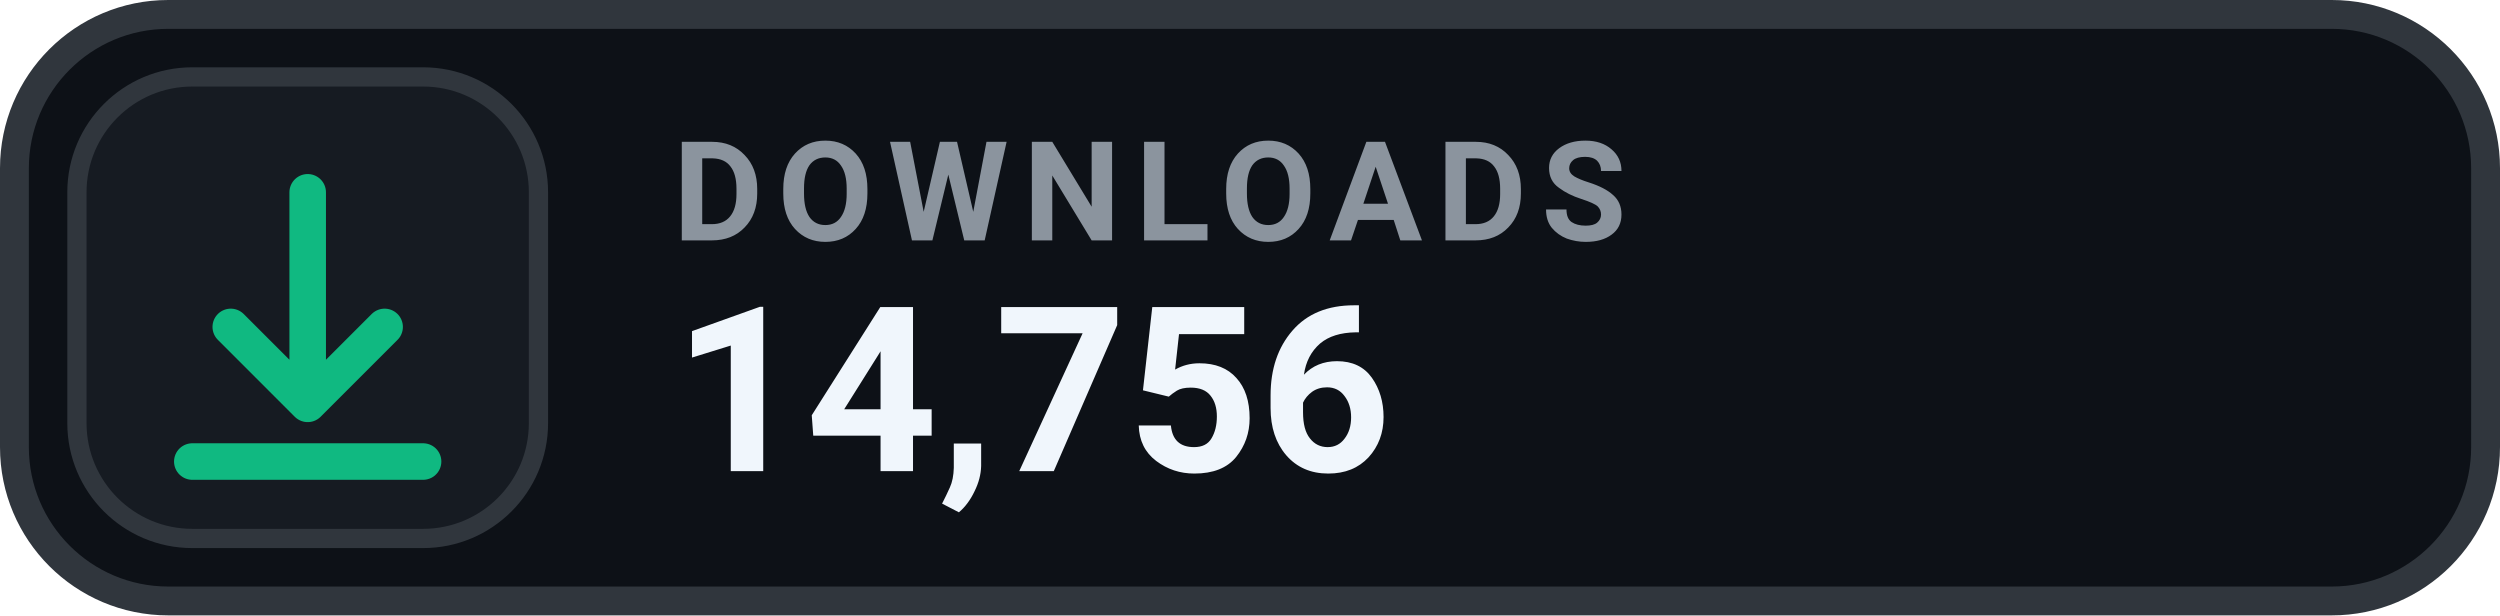
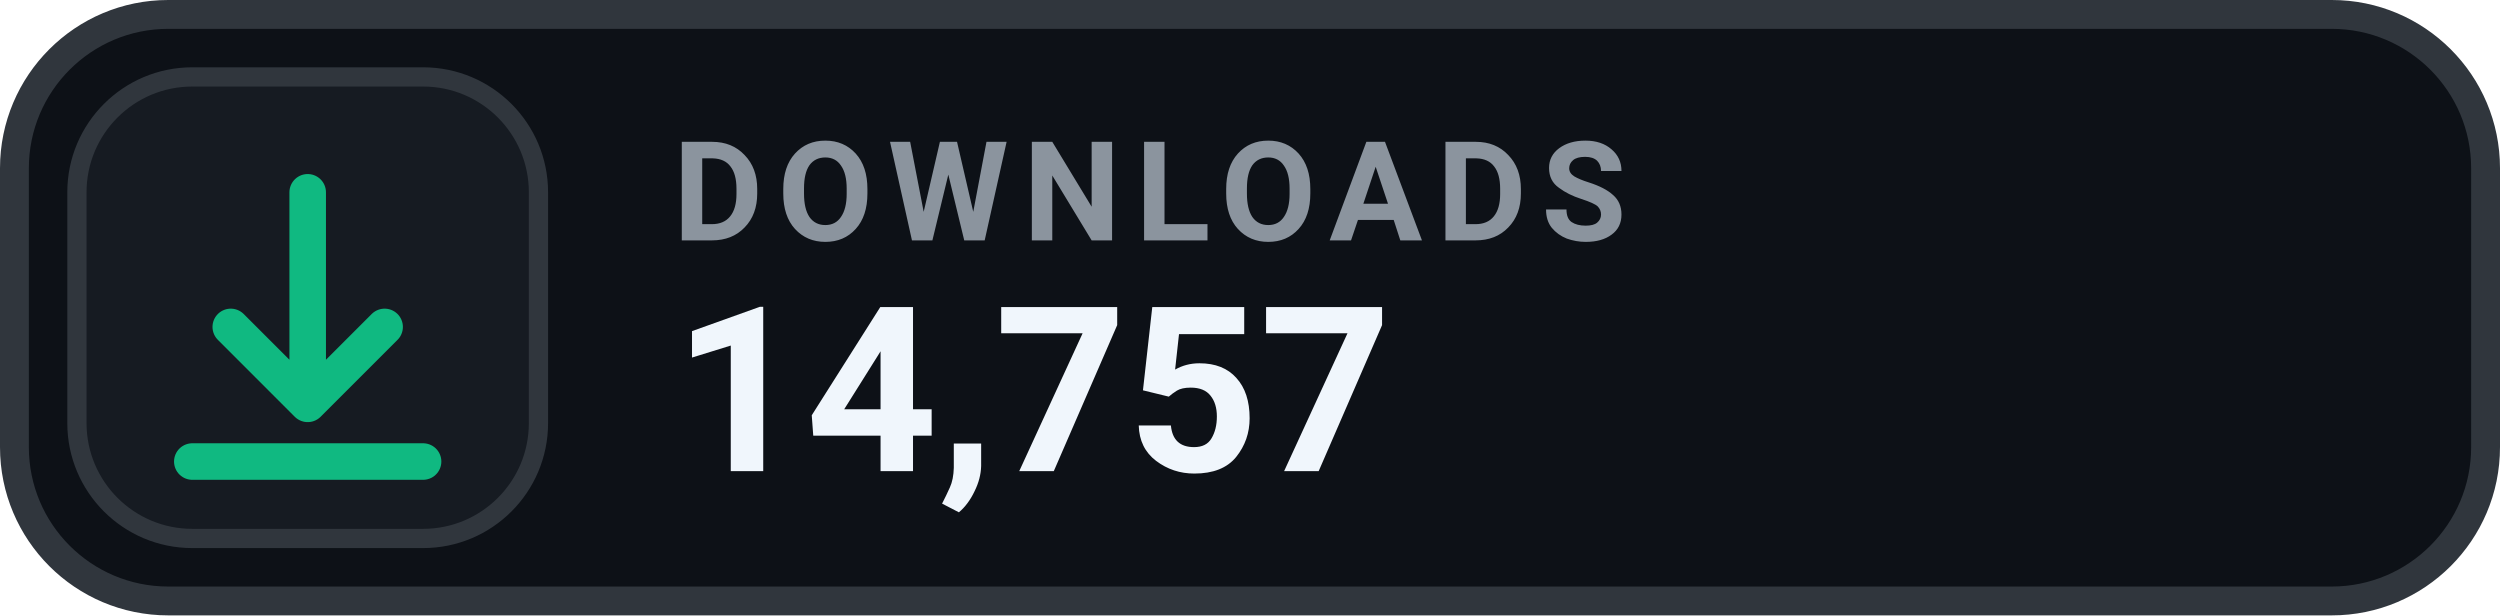
- <svg xmlns="http://www.w3.org/2000/svg" width="130" height="32" viewBox="0 0 130 32" role="img" aria-label="DOWNLOADS 14,756">
+ <svg xmlns="http://www.w3.org/2000/svg" width="130" height="32" viewBox="0 0 130 32" role="img" aria-label="DOWNLOADS 14,757">
  <rect x=".75" y=".75" width="128.5" height="30.5" rx="8" fill="#0D1117" stroke="#30363D" stroke-width="1.5" />
  <rect x="4" y="4" width="24" height="24" rx="6" fill="#161B22" stroke="#30363D" stroke-width="1" />
  <g transform="translate(16 16)" style="color:#10B981;">
    <path d="M0 -6 v11 m0 0 l4 -4 m-4 4 l-4 -4 M-6 8 h12" fill="none" stroke="currentColor" stroke-width="1.9" stroke-linecap="round" stroke-linejoin="round" />
  </g>
  <text x="35" y="12.5" fill="#8B949E" font-family="-apple-system,BlinkMacSystemFont,'Segoe UI',Roboto,Helvetica,Arial,sans-serif" font-size="7.2" font-weight="700" letter-spacing=".75">DOWNLOADS</text>
-   <text x="35" y="24.5" fill="#F0F6FC" font-family="-apple-system,BlinkMacSystemFont,'Segoe UI',Roboto,Helvetica,Arial,sans-serif" font-size="12" font-weight="700">14,756</text>
+   <text x="35" y="24.5" fill="#F0F6FC" font-family="-apple-system,BlinkMacSystemFont,'Segoe UI',Roboto,Helvetica,Arial,sans-serif" font-size="12" font-weight="700">14,757</text>
</svg>
